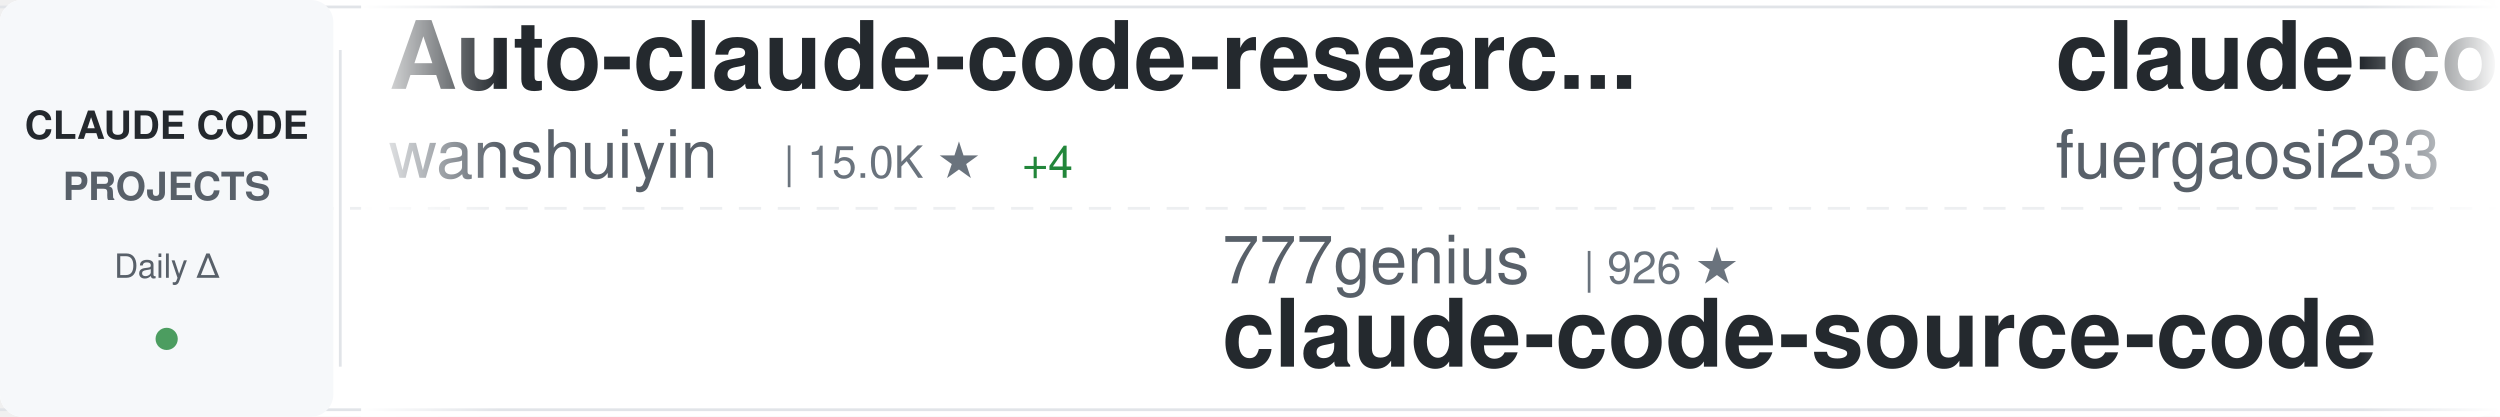
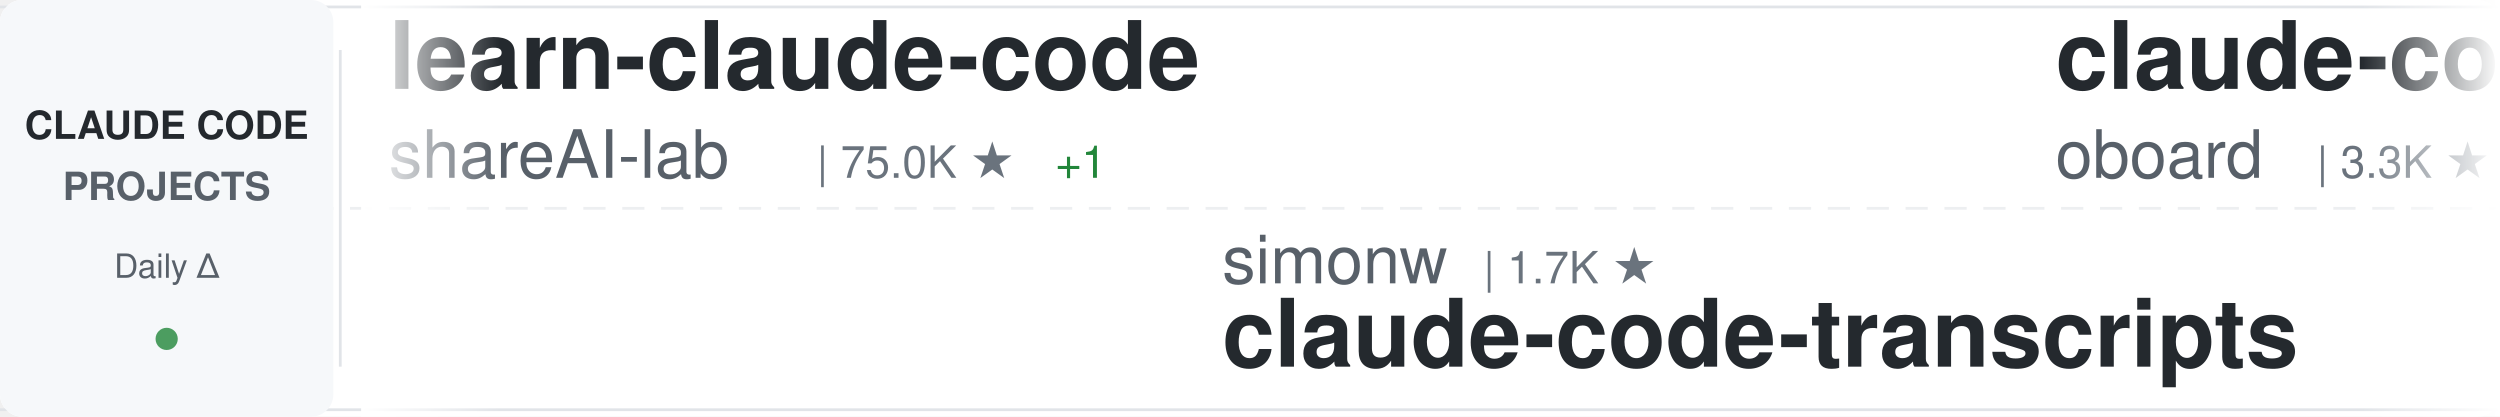
<svg xmlns="http://www.w3.org/2000/svg" width="900" height="150">
  <defs>
    <linearGradient id="awesomeLeftFade" x1="0%" y1="0%" x2="100%" y2="0%">
      <stop offset="0%" style="stop-color:#ffffff;stop-opacity:1" />
      <stop offset="100%" style="stop-color:#ffffff;stop-opacity:0" />
    </linearGradient>
    <linearGradient id="awesomeRightFade" x1="0%" y1="0%" x2="100%" y2="0%">
      <stop offset="0%" style="stop-color:#ffffff;stop-opacity:0" />
      <stop offset="100%" style="stop-color:#ffffff;stop-opacity:1" />
    </linearGradient>
  </defs>
  <rect width="900" height="150" fill="#ffffff" rx="8" />
  <rect x="0" y="2" width="900" height="1" fill="#e1e4e8" />
  <rect x="0" y="147" width="900" height="1" fill="#e1e4e8" />
  <line x1="0" y1="75" x2="900" y2="75" stroke="#e1e4e8" stroke-width="1" stroke-dasharray="8 6" opacity="0.6" />
  <rect x="0" y="0" width="120" height="150" fill="#f6f8fa" rx="8" />
  <text x="60" y="50" font-family="-apple-system, BlinkMacSystemFont, 'Segoe UI', Helvetica, Arial, sans-serif" font-size="14" font-weight="600" fill="#24292e" text-anchor="middle">CLAUDE CODE</text>
  <text x="60" y="72" font-family="-apple-system, BlinkMacSystemFont, 'Segoe UI', Helvetica, Arial, sans-serif" font-size="14" font-weight="600" fill="#586069" text-anchor="middle">PROJECTS</text>
  <text x="60" y="100" font-family="-apple-system, BlinkMacSystemFont, 'Segoe UI', Helvetica, Arial, sans-serif" font-size="12" font-weight="500" fill="#586069" text-anchor="middle">Daily Δ</text>
  <circle cx="60" cy="122" r="4" fill="#22863a" opacity="0.8" />
  <rect x="122" y="18" width="1" height="114" fill="#e1e4e8" />
  <clipPath id="awesomeTickerClip">
    <rect x="130" y="0" width="770" height="150" />
  </clipPath>
  <g clip-path="url(#awesomeTickerClip)">
    <g id="awesomeTickerItems">
      <animateTransform attributeName="transform" attributeType="XML" type="translate" from="0 0" to="-3000 0" dur="54s" repeatCount="indefinite" />
      <g transform="translate(0, 0)">
-         <text x="140" y="32" font-family="-apple-system, BlinkMacSystemFont, 'Segoe UI', Helvetica, Arial, sans-serif" font-size="34" font-weight="600" fill="#24292e">Auto-claude-code-researc...</text>
-         <text x="140" y="64" font-family="-apple-system, BlinkMacSystemFont, 'Segoe UI', Helvetica, Arial, sans-serif" font-size="24" font-weight="400" fill="#586069">wanshuiyin</text>
-         <text x="282" y="64" font-family="-apple-system, BlinkMacSystemFont, 'Segoe UI', Helvetica, Arial, sans-serif" font-size="16" font-weight="500" fill="#6a737d">| 15.0K ★</text>
-         <text x="368" y="64" font-family="-apple-system, BlinkMacSystemFont, 'Segoe UI', Helvetica, Arial, sans-serif" font-size="16" font-weight="500" fill="#22863a"> +4</text>
+         <text x="140" y="32" font-family="-apple-system, BlinkMacSystemFont, 'Segoe UI', Helvetica, Arial, sans-serif" font-size="34" font-weight="600" fill="#24292e">learn-claude-code</text>
+         <text x="140" y="64" font-family="-apple-system, BlinkMacSystemFont, 'Segoe UI', Helvetica, Arial, sans-serif" font-size="24" font-weight="400" fill="#586069">shareAI-lab</text>
+         <text x="294" y="64" font-family="-apple-system, BlinkMacSystemFont, 'Segoe UI', Helvetica, Arial, sans-serif" font-size="16" font-weight="500" fill="#6a737d">| 75.0K ★</text>
+         <text x="380" y="64" font-family="-apple-system, BlinkMacSystemFont, 'Segoe UI', Helvetica, Arial, sans-serif" font-size="16" font-weight="500" fill="#22863a"> +1</text>
      </g>
      <g transform="translate(300, 0)">
-         <text x="140" y="102" font-family="-apple-system, BlinkMacSystemFont, 'Segoe UI', Helvetica, Arial, sans-serif" font-size="24" font-weight="400" fill="#586069">777genius</text>
-         <text x="270" y="102" font-family="-apple-system, BlinkMacSystemFont, 'Segoe UI', Helvetica, Arial, sans-serif" font-size="16" font-weight="500" fill="#6a737d">| 926 ★</text>
-         <text x="140" y="132" font-family="-apple-system, BlinkMacSystemFont, 'Segoe UI', Helvetica, Arial, sans-serif" font-size="34" font-weight="600" fill="#24292e">claude-code-source-code</text>
+         <text x="140" y="102" font-family="-apple-system, BlinkMacSystemFont, 'Segoe UI', Helvetica, Arial, sans-serif" font-size="24" font-weight="400" fill="#586069">simonw</text>
+         <text x="234" y="102" font-family="-apple-system, BlinkMacSystemFont, 'Segoe UI', Helvetica, Arial, sans-serif" font-size="16" font-weight="500" fill="#6a737d">| 1.7K ★</text>
+         <text x="140" y="132" font-family="-apple-system, BlinkMacSystemFont, 'Segoe UI', Helvetica, Arial, sans-serif" font-size="34" font-weight="600" fill="#24292e">claude-code-transcripts</text>
      </g>
      <g transform="translate(600, 0)">
-         <text x="140" y="32" font-family="-apple-system, BlinkMacSystemFont, 'Segoe UI', Helvetica, Arial, sans-serif" font-size="34" font-weight="600" fill="#24292e">claude-code-proxy</text>
-         <text x="140" y="64" font-family="-apple-system, BlinkMacSystemFont, 'Segoe UI', Helvetica, Arial, sans-serif" font-size="24" font-weight="400" fill="#586069">fuergaosi233</text>
-         <text x="306" y="64" font-family="-apple-system, BlinkMacSystemFont, 'Segoe UI', Helvetica, Arial, sans-serif" font-size="16" font-weight="500" fill="#6a737d">| 2.8K ★</text>
+         <text x="140" y="32" font-family="-apple-system, BlinkMacSystemFont, 'Segoe UI', Helvetica, Arial, sans-serif" font-size="34" font-weight="600" fill="#24292e">claude-code-rev</text>
+         <text x="140" y="64" font-family="-apple-system, BlinkMacSystemFont, 'Segoe UI', Helvetica, Arial, sans-serif" font-size="24" font-weight="400" fill="#586069">oboard</text>
+         <text x="234" y="64" font-family="-apple-system, BlinkMacSystemFont, 'Segoe UI', Helvetica, Arial, sans-serif" font-size="16" font-weight="500" fill="#6a737d">| 3.3K ★</text>
      </g>
      <g transform="translate(900, 0)">
-         <text x="140" y="102" font-family="-apple-system, BlinkMacSystemFont, 'Segoe UI', Helvetica, Arial, sans-serif" font-size="24" font-weight="400" fill="#586069">nicedreamzapp</text>
-         <text x="318" y="102" font-family="-apple-system, BlinkMacSystemFont, 'Segoe UI', Helvetica, Arial, sans-serif" font-size="16" font-weight="500" fill="#6a737d">| 3.2K ★</text>
-         <text x="140" y="132" font-family="-apple-system, BlinkMacSystemFont, 'Segoe UI', Helvetica, Arial, sans-serif" font-size="34" font-weight="600" fill="#24292e">claude-code-local</text>
+         <text x="140" y="102" font-family="-apple-system, BlinkMacSystemFont, 'Segoe UI', Helvetica, Arial, sans-serif" font-size="24" font-weight="400" fill="#586069">diet103</text>
+         <text x="246" y="102" font-family="-apple-system, BlinkMacSystemFont, 'Segoe UI', Helvetica, Arial, sans-serif" font-size="16" font-weight="500" fill="#6a737d">| 10.0K ★</text>
+         <text x="140" y="132" font-family="-apple-system, BlinkMacSystemFont, 'Segoe UI', Helvetica, Arial, sans-serif" font-size="34" font-weight="600" fill="#24292e">claude-code-infrastructu...</text>
      </g>
      <g transform="translate(1200, 0)">
-         <text x="140" y="32" font-family="-apple-system, BlinkMacSystemFont, 'Segoe UI', Helvetica, Arial, sans-serif" font-size="34" font-weight="600" fill="#24292e">claude-code-source</text>
-         <text x="140" y="64" font-family="-apple-system, BlinkMacSystemFont, 'Segoe UI', Helvetica, Arial, sans-serif" font-size="24" font-weight="400" fill="#586069">hangsman</text>
-         <text x="258" y="64" font-family="-apple-system, BlinkMacSystemFont, 'Segoe UI', Helvetica, Arial, sans-serif" font-size="16" font-weight="500" fill="#6a737d">| 790 ★</text>
+         <text x="140" y="32" font-family="-apple-system, BlinkMacSystemFont, 'Segoe UI', Helvetica, Arial, sans-serif" font-size="34" font-weight="600" fill="#24292e">claude-code-rust</text>
+         <text x="140" y="64" font-family="-apple-system, BlinkMacSystemFont, 'Segoe UI', Helvetica, Arial, sans-serif" font-size="24" font-weight="400" fill="#586069">lorryjovens-hub</text>
+         <text x="342" y="64" font-family="-apple-system, BlinkMacSystemFont, 'Segoe UI', Helvetica, Arial, sans-serif" font-size="16" font-weight="500" fill="#6a737d">| 1.7K ★</text>
      </g>
      <g transform="translate(1500, 0)">
-         <text x="140" y="102" font-family="-apple-system, BlinkMacSystemFont, 'Segoe UI', Helvetica, Arial, sans-serif" font-size="24" font-weight="400" fill="#586069">jqueryscript</text>
-         <text x="306" y="102" font-family="-apple-system, BlinkMacSystemFont, 'Segoe UI', Helvetica, Arial, sans-serif" font-size="16" font-weight="500" fill="#6a737d">| 502 ★</text>
-         <text x="140" y="132" font-family="-apple-system, BlinkMacSystemFont, 'Segoe UI', Helvetica, Arial, sans-serif" font-size="34" font-weight="600" fill="#24292e">awesome-claude-code</text>
+         <text x="140" y="102" font-family="-apple-system, BlinkMacSystemFont, 'Segoe UI', Helvetica, Arial, sans-serif" font-size="24" font-weight="400" fill="#586069">shanraisshan</text>
+         <text x="306" y="102" font-family="-apple-system, BlinkMacSystemFont, 'Segoe UI', Helvetica, Arial, sans-serif" font-size="16" font-weight="500" fill="#6a737d">| 64.9K ★</text>
+         <text x="392" y="102" font-family="-apple-system, BlinkMacSystemFont, 'Segoe UI', Helvetica, Arial, sans-serif" font-size="16" font-weight="500" fill="#22863a"> +1</text>
+         <text x="140" y="132" font-family="-apple-system, BlinkMacSystemFont, 'Segoe UI', Helvetica, Arial, sans-serif" font-size="34" font-weight="600" fill="#24292e">claude-code-best-practic...</text>
      </g>
      <g transform="translate(1800, 0)">
-         <text x="140" y="32" font-family="-apple-system, BlinkMacSystemFont, 'Segoe UI', Helvetica, Arial, sans-serif" font-size="34" font-weight="600" fill="#24292e">claude-code-source</text>
-         <text x="140" y="64" font-family="-apple-system, BlinkMacSystemFont, 'Segoe UI', Helvetica, Arial, sans-serif" font-size="24" font-weight="400" fill="#586069">JrCx7scC</text>
-         <text x="258" y="64" font-family="-apple-system, BlinkMacSystemFont, 'Segoe UI', Helvetica, Arial, sans-serif" font-size="16" font-weight="500" fill="#6a737d">| 374 ★</text>
+         <text x="140" y="32" font-family="-apple-system, BlinkMacSystemFont, 'Segoe UI', Helvetica, Arial, sans-serif" font-size="34" font-weight="600" fill="#24292e">Claude-code</text>
+         <text x="140" y="64" font-family="-apple-system, BlinkMacSystemFont, 'Segoe UI', Helvetica, Arial, sans-serif" font-size="24" font-weight="400" fill="#586069">fazxes</text>
+         <text x="234" y="64" font-family="-apple-system, BlinkMacSystemFont, 'Segoe UI', Helvetica, Arial, sans-serif" font-size="16" font-weight="500" fill="#6a737d">| 231 ★</text>
      </g>
      <g transform="translate(2100, 0)">
-         <text x="140" y="102" font-family="-apple-system, BlinkMacSystemFont, 'Segoe UI', Helvetica, Arial, sans-serif" font-size="24" font-weight="400" fill="#586069">liuup</text>
-         <text x="222" y="102" font-family="-apple-system, BlinkMacSystemFont, 'Segoe UI', Helvetica, Arial, sans-serif" font-size="16" font-weight="500" fill="#6a737d">| 3.8K ★</text>
-         <text x="299" y="102" font-family="-apple-system, BlinkMacSystemFont, 'Segoe UI', Helvetica, Arial, sans-serif" font-size="16" font-weight="500" fill="#22863a"> +1</text>
-         <text x="140" y="132" font-family="-apple-system, BlinkMacSystemFont, 'Segoe UI', Helvetica, Arial, sans-serif" font-size="34" font-weight="600" fill="#24292e">claude-code-analysis</text>
+         <text x="140" y="102" font-family="-apple-system, BlinkMacSystemFont, 'Segoe UI', Helvetica, Arial, sans-serif" font-size="24" font-weight="400" fill="#586069">ykdojo</text>
+         <text x="234" y="102" font-family="-apple-system, BlinkMacSystemFont, 'Segoe UI', Helvetica, Arial, sans-serif" font-size="16" font-weight="500" fill="#6a737d">| 9.8K ★</text>
+         <text x="311" y="102" font-family="-apple-system, BlinkMacSystemFont, 'Segoe UI', Helvetica, Arial, sans-serif" font-size="16" font-weight="500" fill="#22863a"> +2</text>
+         <text x="140" y="132" font-family="-apple-system, BlinkMacSystemFont, 'Segoe UI', Helvetica, Arial, sans-serif" font-size="34" font-weight="600" fill="#24292e">claude-code-tips</text>
      </g>
      <g transform="translate(2400, 0)">
-         <text x="140" y="32" font-family="-apple-system, BlinkMacSystemFont, 'Segoe UI', Helvetica, Arial, sans-serif" font-size="34" font-weight="600" fill="#24292e">claude-code-source-build</text>
-         <text x="140" y="64" font-family="-apple-system, BlinkMacSystemFont, 'Segoe UI', Helvetica, Arial, sans-serif" font-size="24" font-weight="400" fill="#586069">andrew-kramer-inno</text>
-         <text x="378" y="64" font-family="-apple-system, BlinkMacSystemFont, 'Segoe UI', Helvetica, Arial, sans-serif" font-size="16" font-weight="500" fill="#6a737d">| 594 ★</text>
+         <text x="140" y="32" font-family="-apple-system, BlinkMacSystemFont, 'Segoe UI', Helvetica, Arial, sans-serif" font-size="34" font-weight="600" fill="#24292e">claude-code-showcase</text>
+         <text x="140" y="64" font-family="-apple-system, BlinkMacSystemFont, 'Segoe UI', Helvetica, Arial, sans-serif" font-size="24" font-weight="400" fill="#586069">ChrisWiles</text>
+         <text x="282" y="64" font-family="-apple-system, BlinkMacSystemFont, 'Segoe UI', Helvetica, Arial, sans-serif" font-size="16" font-weight="500" fill="#6a737d">| 6.0K ★</text>
      </g>
      <g transform="translate(2700, 0)">
        <text x="140" y="102" font-family="-apple-system, BlinkMacSystemFont, 'Segoe UI', Helvetica, Arial, sans-serif" font-size="24" font-weight="400" fill="#586069">Windy3f3f3f3f</text>
        <text x="318" y="102" font-family="-apple-system, BlinkMacSystemFont, 'Segoe UI', Helvetica, Arial, sans-serif" font-size="16" font-weight="500" fill="#6a737d">| 3.5K ★</text>
        <text x="140" y="132" font-family="-apple-system, BlinkMacSystemFont, 'Segoe UI', Helvetica, Arial, sans-serif" font-size="34" font-weight="600" fill="#24292e">how-claude-code-works</text>
      </g>
      <g transform="translate(3000, 0)">
-         <text x="140" y="32" font-family="-apple-system, BlinkMacSystemFont, 'Segoe UI', Helvetica, Arial, sans-serif" font-size="34" font-weight="600" fill="#24292e">Auto-claude-code-researc...</text>
-         <text x="140" y="64" font-family="-apple-system, BlinkMacSystemFont, 'Segoe UI', Helvetica, Arial, sans-serif" font-size="24" font-weight="400" fill="#586069">wanshuiyin</text>
-         <text x="282" y="64" font-family="-apple-system, BlinkMacSystemFont, 'Segoe UI', Helvetica, Arial, sans-serif" font-size="16" font-weight="500" fill="#6a737d">| 15.0K ★</text>
-         <text x="368" y="64" font-family="-apple-system, BlinkMacSystemFont, 'Segoe UI', Helvetica, Arial, sans-serif" font-size="16" font-weight="500" fill="#22863a"> +4</text>
+         <text x="140" y="32" font-family="-apple-system, BlinkMacSystemFont, 'Segoe UI', Helvetica, Arial, sans-serif" font-size="34" font-weight="600" fill="#24292e">learn-claude-code</text>
+         <text x="140" y="64" font-family="-apple-system, BlinkMacSystemFont, 'Segoe UI', Helvetica, Arial, sans-serif" font-size="24" font-weight="400" fill="#586069">shareAI-lab</text>
+         <text x="294" y="64" font-family="-apple-system, BlinkMacSystemFont, 'Segoe UI', Helvetica, Arial, sans-serif" font-size="16" font-weight="500" fill="#6a737d">| 75.0K ★</text>
+         <text x="380" y="64" font-family="-apple-system, BlinkMacSystemFont, 'Segoe UI', Helvetica, Arial, sans-serif" font-size="16" font-weight="500" fill="#22863a"> +1</text>
      </g>
      <g transform="translate(3300, 0)">
-         <text x="140" y="102" font-family="-apple-system, BlinkMacSystemFont, 'Segoe UI', Helvetica, Arial, sans-serif" font-size="24" font-weight="400" fill="#586069">777genius</text>
-         <text x="270" y="102" font-family="-apple-system, BlinkMacSystemFont, 'Segoe UI', Helvetica, Arial, sans-serif" font-size="16" font-weight="500" fill="#6a737d">| 926 ★</text>
-         <text x="140" y="132" font-family="-apple-system, BlinkMacSystemFont, 'Segoe UI', Helvetica, Arial, sans-serif" font-size="34" font-weight="600" fill="#24292e">claude-code-source-code</text>
+         <text x="140" y="102" font-family="-apple-system, BlinkMacSystemFont, 'Segoe UI', Helvetica, Arial, sans-serif" font-size="24" font-weight="400" fill="#586069">simonw</text>
+         <text x="234" y="102" font-family="-apple-system, BlinkMacSystemFont, 'Segoe UI', Helvetica, Arial, sans-serif" font-size="16" font-weight="500" fill="#6a737d">| 1.7K ★</text>
+         <text x="140" y="132" font-family="-apple-system, BlinkMacSystemFont, 'Segoe UI', Helvetica, Arial, sans-serif" font-size="34" font-weight="600" fill="#24292e">claude-code-transcripts</text>
      </g>
      <g transform="translate(3600, 0)">
-         <text x="140" y="32" font-family="-apple-system, BlinkMacSystemFont, 'Segoe UI', Helvetica, Arial, sans-serif" font-size="34" font-weight="600" fill="#24292e">claude-code-proxy</text>
-         <text x="140" y="64" font-family="-apple-system, BlinkMacSystemFont, 'Segoe UI', Helvetica, Arial, sans-serif" font-size="24" font-weight="400" fill="#586069">fuergaosi233</text>
-         <text x="306" y="64" font-family="-apple-system, BlinkMacSystemFont, 'Segoe UI', Helvetica, Arial, sans-serif" font-size="16" font-weight="500" fill="#6a737d">| 2.8K ★</text>
+         <text x="140" y="32" font-family="-apple-system, BlinkMacSystemFont, 'Segoe UI', Helvetica, Arial, sans-serif" font-size="34" font-weight="600" fill="#24292e">claude-code-rev</text>
+         <text x="140" y="64" font-family="-apple-system, BlinkMacSystemFont, 'Segoe UI', Helvetica, Arial, sans-serif" font-size="24" font-weight="400" fill="#586069">oboard</text>
+         <text x="234" y="64" font-family="-apple-system, BlinkMacSystemFont, 'Segoe UI', Helvetica, Arial, sans-serif" font-size="16" font-weight="500" fill="#6a737d">| 3.3K ★</text>
      </g>
      <g transform="translate(3900, 0)">
-         <text x="140" y="102" font-family="-apple-system, BlinkMacSystemFont, 'Segoe UI', Helvetica, Arial, sans-serif" font-size="24" font-weight="400" fill="#586069">nicedreamzapp</text>
-         <text x="318" y="102" font-family="-apple-system, BlinkMacSystemFont, 'Segoe UI', Helvetica, Arial, sans-serif" font-size="16" font-weight="500" fill="#6a737d">| 3.2K ★</text>
-         <text x="140" y="132" font-family="-apple-system, BlinkMacSystemFont, 'Segoe UI', Helvetica, Arial, sans-serif" font-size="34" font-weight="600" fill="#24292e">claude-code-local</text>
+         <text x="140" y="102" font-family="-apple-system, BlinkMacSystemFont, 'Segoe UI', Helvetica, Arial, sans-serif" font-size="24" font-weight="400" fill="#586069">diet103</text>
+         <text x="246" y="102" font-family="-apple-system, BlinkMacSystemFont, 'Segoe UI', Helvetica, Arial, sans-serif" font-size="16" font-weight="500" fill="#6a737d">| 10.0K ★</text>
+         <text x="140" y="132" font-family="-apple-system, BlinkMacSystemFont, 'Segoe UI', Helvetica, Arial, sans-serif" font-size="34" font-weight="600" fill="#24292e">claude-code-infrastructu...</text>
      </g>
    </g>
  </g>
  <rect x="130" y="0" width="50" height="150" fill="url(#awesomeLeftFade)" />
  <rect x="850" y="0" width="50" height="150" fill="url(#awesomeRightFade)" />
</svg>
